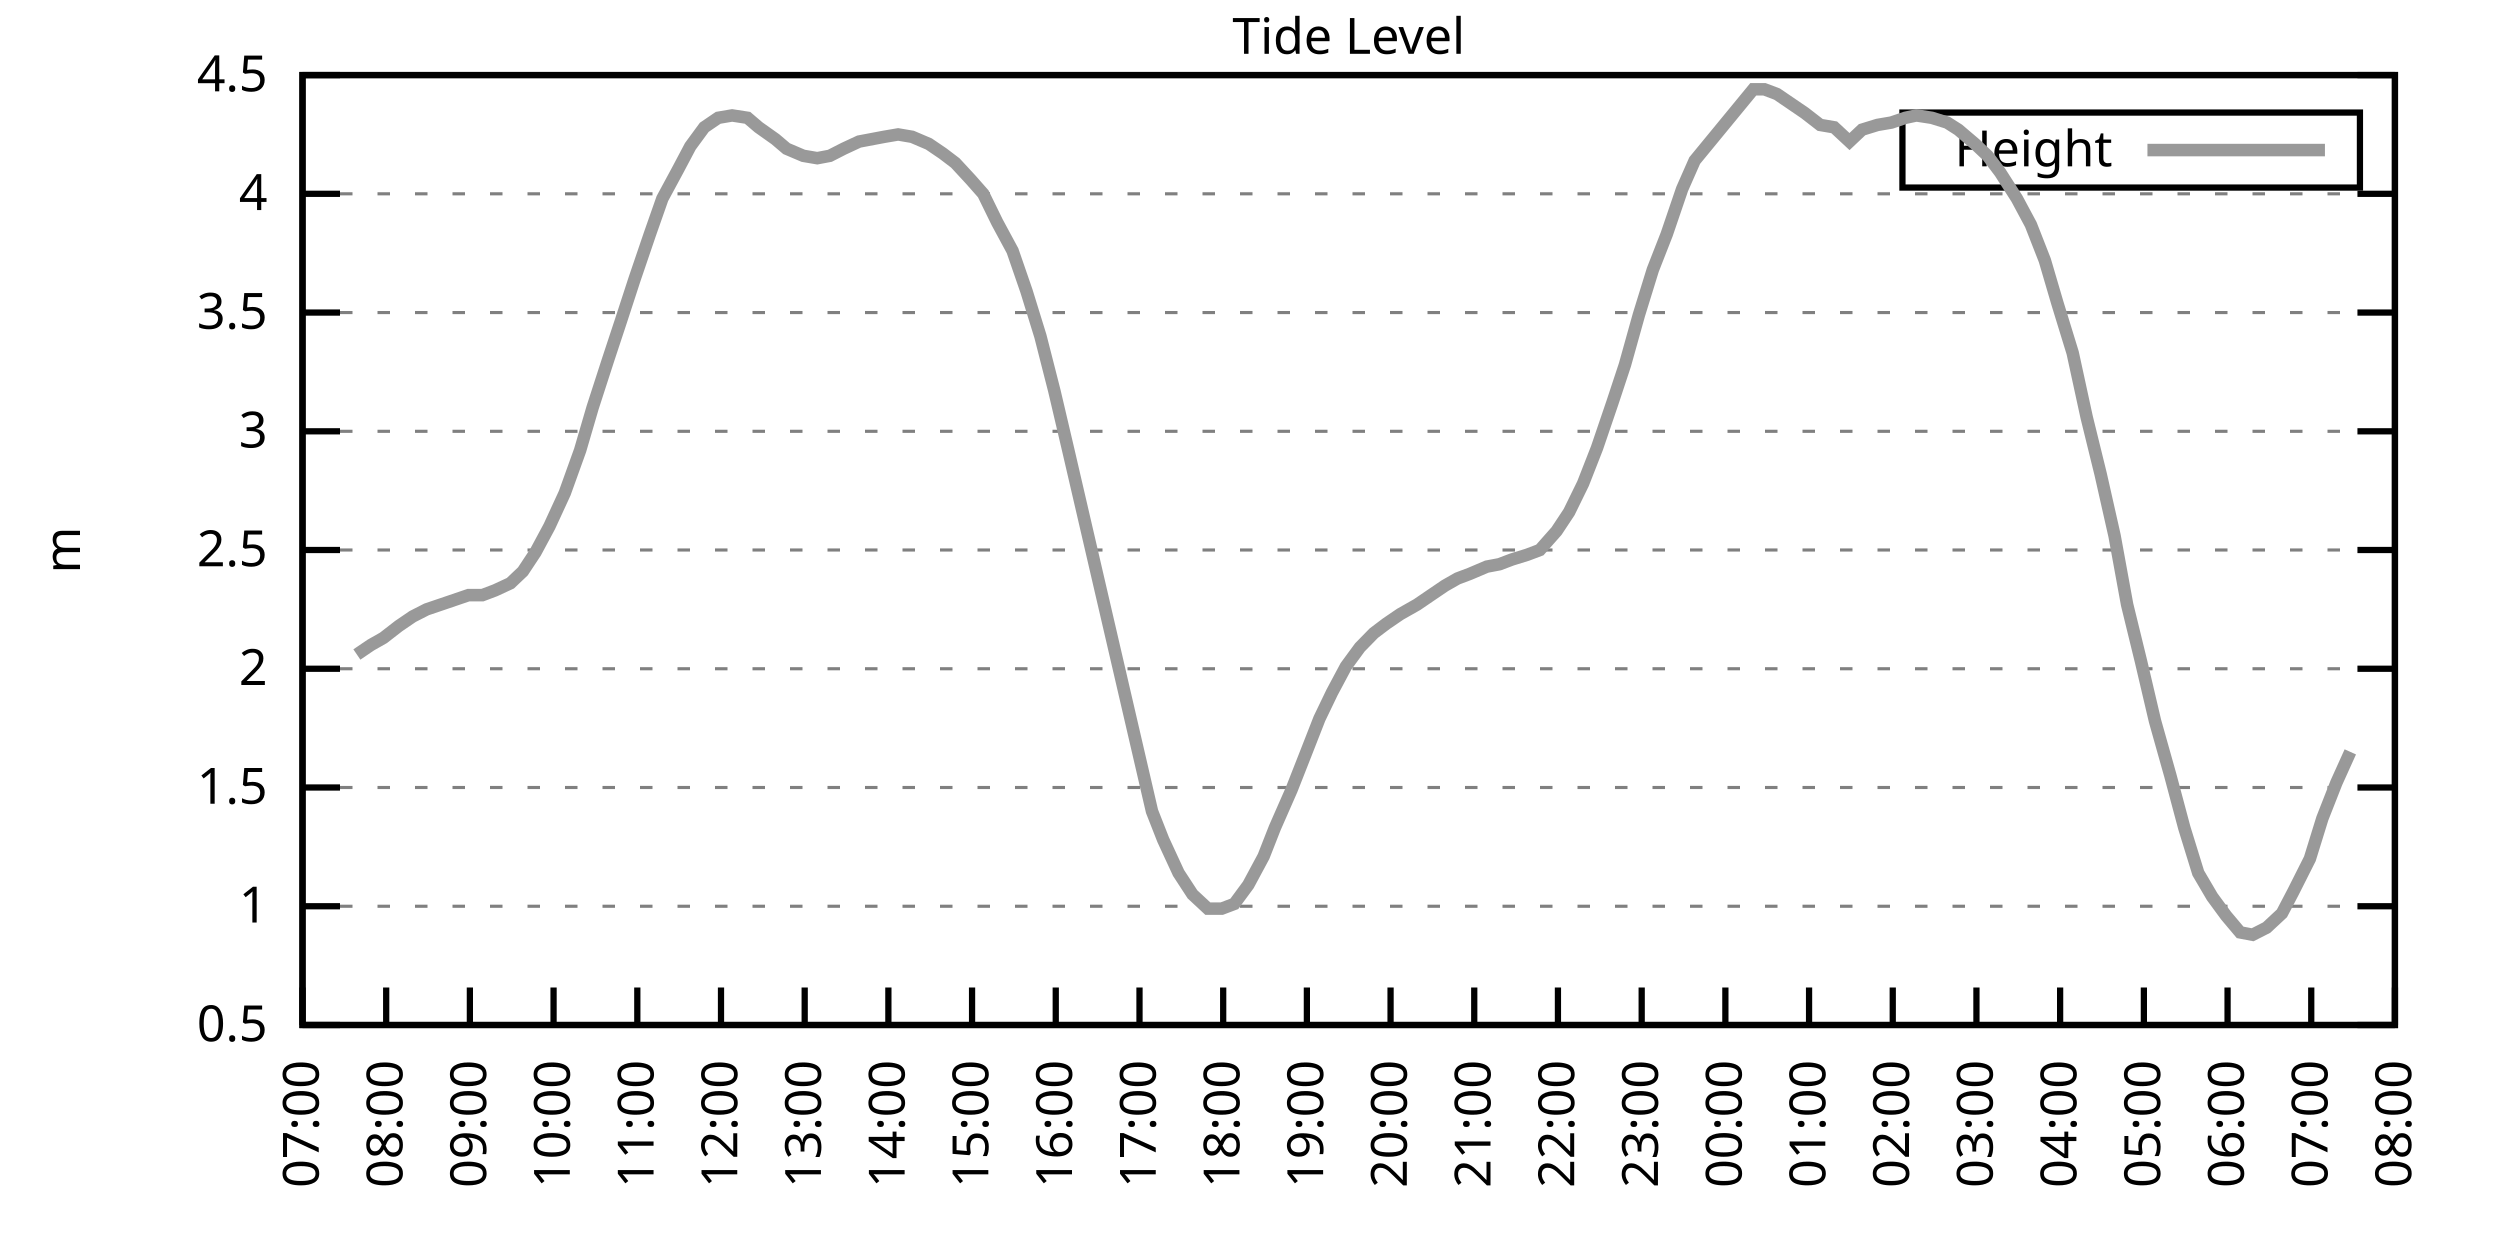
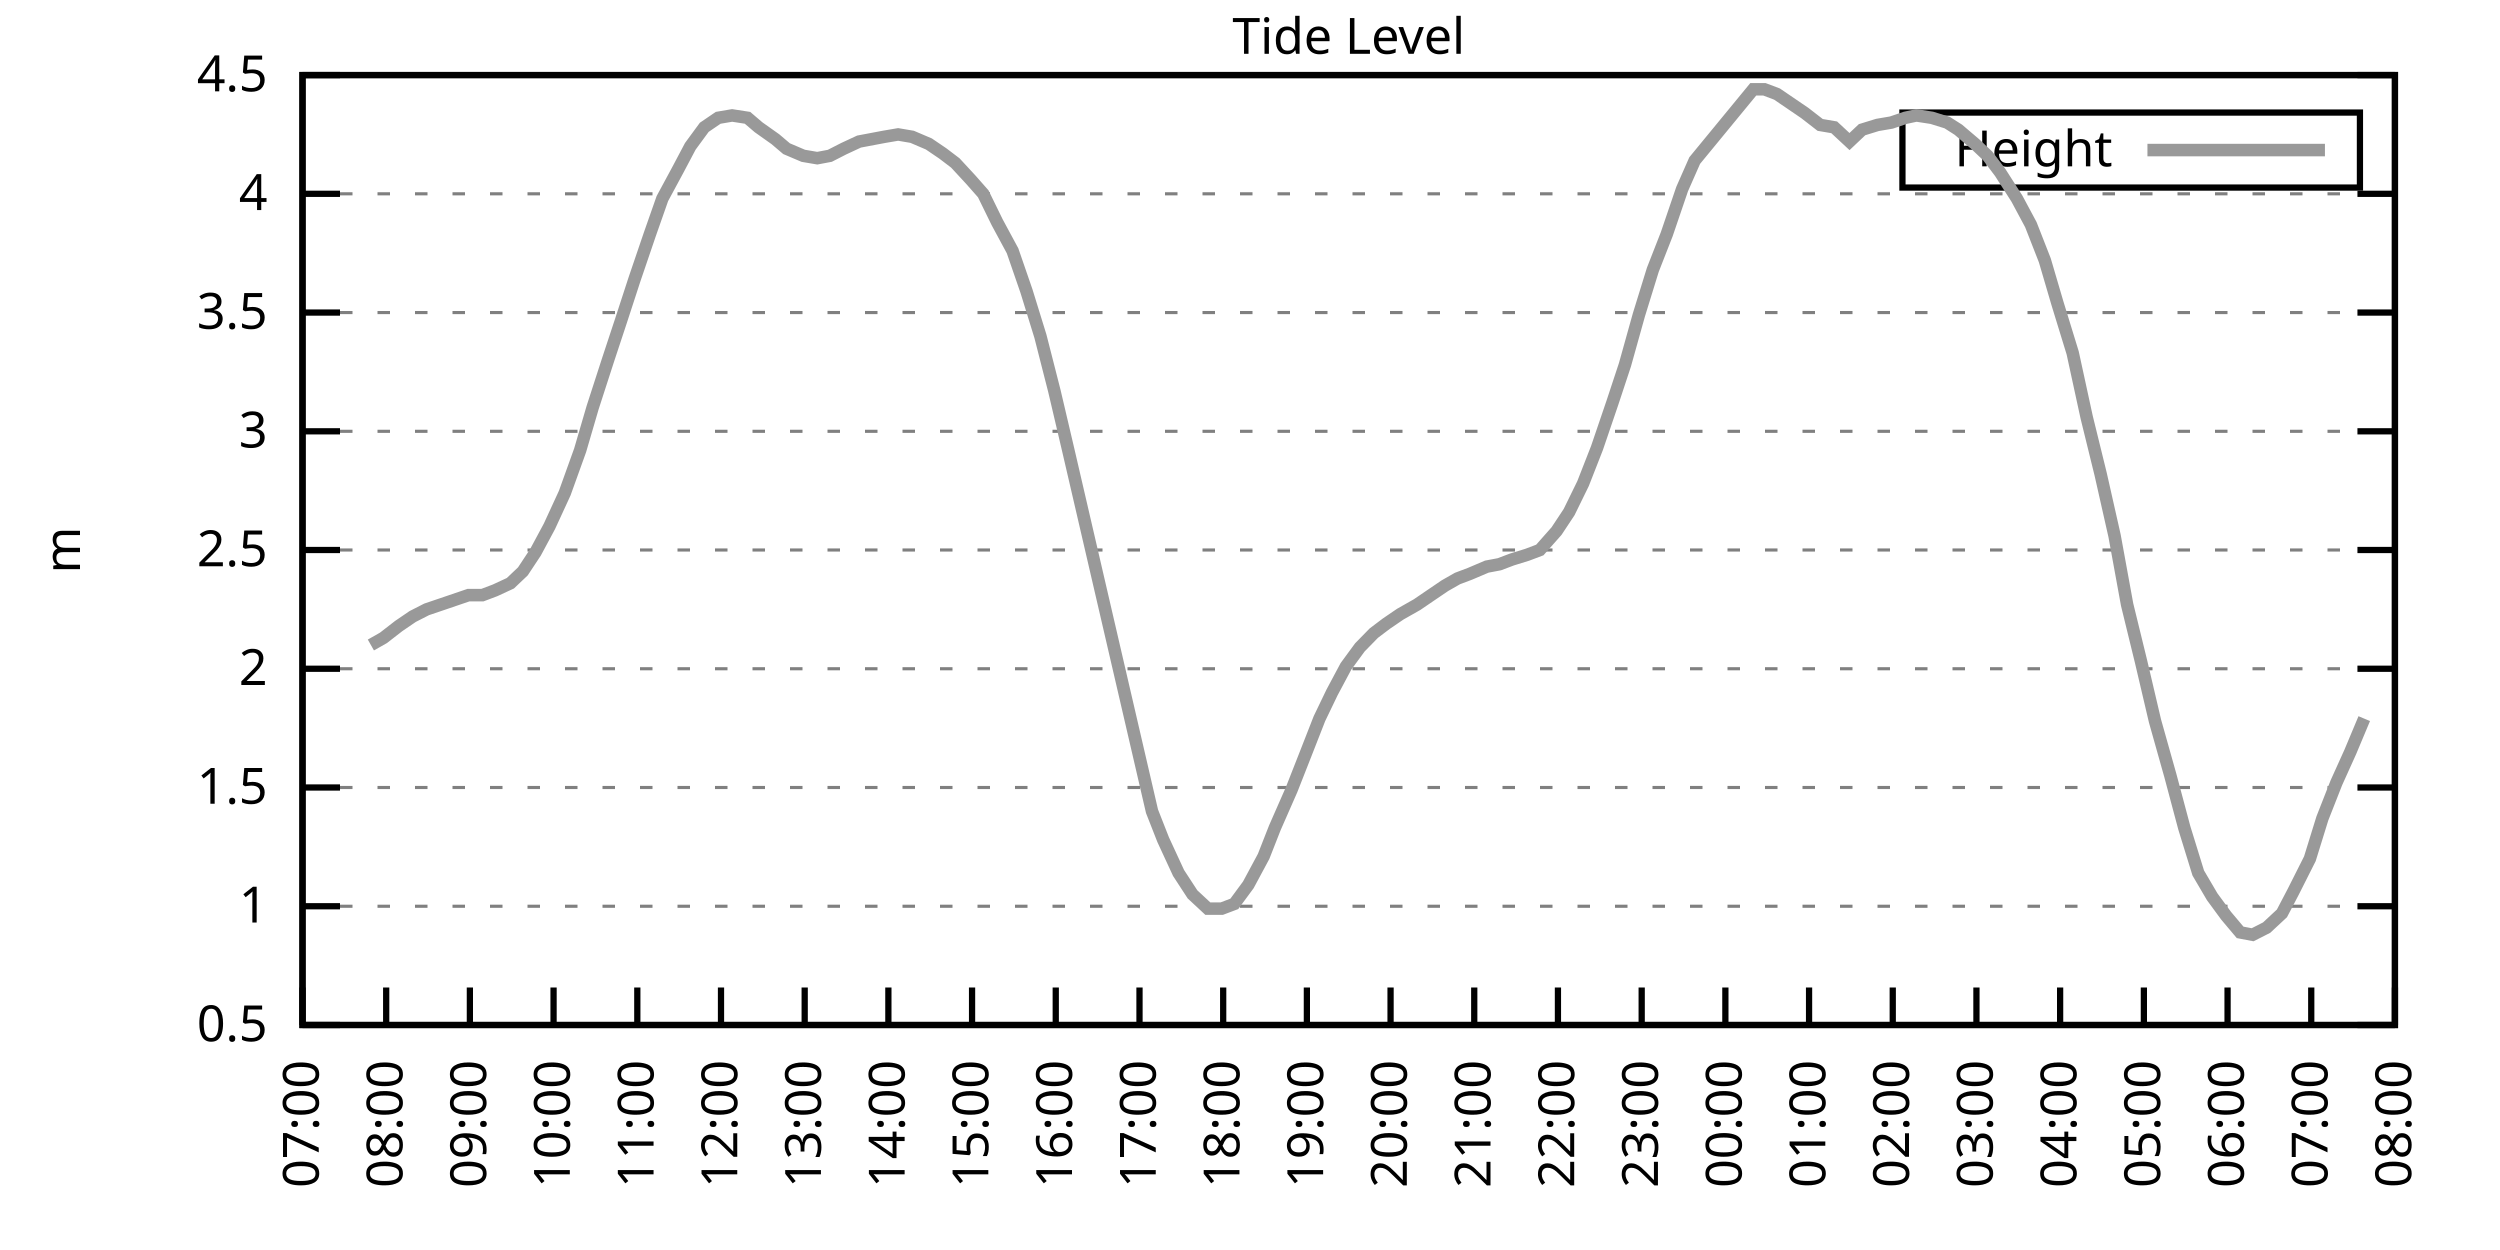
<svg xmlns="http://www.w3.org/2000/svg" xmlns:xlink="http://www.w3.org/1999/xlink" width="400" height="200" viewBox="0 0 400 200">
  <g id="gnuplot_canvas">
    <rect x="0" y="0" width="400" height="200" fill="none" />
    <defs>
      <circle id="gpDot" r="0.5" stroke-width="0.5" stroke="currentColor" />
      <path id="gpPt0" stroke-width="0.333" stroke="currentColor" d="M-1,0 h2 M0,-1 v2" />
      <path id="gpPt1" stroke-width="0.333" stroke="currentColor" d="M-1,-1 L1,1 M1,-1 L-1,1" />
      <path id="gpPt2" stroke-width="0.333" stroke="currentColor" d="M-1,0 L1,0 M0,-1 L0,1 M-1,-1 L1,1 M-1,1 L1,-1" />
      <rect id="gpPt3" stroke-width="0.333" stroke="currentColor" x="-1" y="-1" width="2" height="2" />
      <rect id="gpPt4" stroke-width="0.333" stroke="currentColor" fill="currentColor" x="-1" y="-1" width="2" height="2" />
      <circle id="gpPt5" stroke-width="0.333" stroke="currentColor" cx="0" cy="0" r="1" />
      <use xlink:href="#gpPt5" id="gpPt6" fill="currentColor" stroke="none" />
      <path id="gpPt7" stroke-width="0.333" stroke="currentColor" d="M0,-1.33 L-1.33,0.67 L1.33,0.67 z" />
      <use xlink:href="#gpPt7" id="gpPt8" fill="currentColor" stroke="none" />
      <use xlink:href="#gpPt7" id="gpPt9" stroke="currentColor" transform="rotate(180)" />
      <use xlink:href="#gpPt9" id="gpPt10" fill="currentColor" stroke="none" />
      <use xlink:href="#gpPt3" id="gpPt11" stroke="currentColor" transform="rotate(45)" />
      <use xlink:href="#gpPt11" id="gpPt12" fill="currentColor" stroke="none" />
      <path id="gpPt13" stroke-width="0.333" stroke="currentColor" d="M0,1.330 L1.265,0.411 L0.782,-1.067 L-0.782,-1.076 L-1.265,0.411 z" />
      <use xlink:href="#gpPt13" id="gpPt14" fill="currentColor" stroke="none" />
      <filter id="textbox" filterUnits="objectBoundingBox" x="0" y="0" height="1" width="1">
        <feFlood flood-color="white" flood-opacity="1" result="bgnd" />
        <feComposite in="SourceGraphic" in2="bgnd" operator="atop" />
      </filter>
      <filter id="greybox" filterUnits="objectBoundingBox" x="0" y="0" height="1" width="1">
        <feFlood flood-color="lightgrey" flood-opacity="1" result="grey" />
        <feComposite in="SourceGraphic" in2="grey" operator="atop" />
      </filter>
    </defs>
    <g fill="none" color="white" stroke="currentColor" stroke-width="1.00" stroke-linecap="butt" stroke-linejoin="miter">
</g>
    <g fill="none" color="black" stroke="currentColor" stroke-width="1.00" stroke-linecap="butt" stroke-linejoin="miter">
      <g stroke="none" shape-rendering="crispEdges">
        <polygon fill="rgb(255, 255, 255)" points="48.40,164.00 383.18,164.00 383.18,12.02 48.40,12.02 " />
      </g>
    </g>
    <g fill="none" color="black" stroke="currentColor" stroke-width="1.00" stroke-linecap="butt" stroke-linejoin="miter">
</g>
    <g fill="none" color="black" stroke="black" stroke-width="0.50" stroke-linecap="butt" stroke-linejoin="miter">
</g>
    <g fill="none" color="gray" stroke="currentColor" stroke-width="0.50" stroke-linecap="butt" stroke-linejoin="miter">
      <path stroke="gray" stroke-dasharray="2,4" class="gridline" d="M48.40,164.00 L383.19,164.00  " />
    </g>
    <g fill="none" color="gray" stroke="gray" stroke-width="1.00" stroke-linecap="butt" stroke-linejoin="miter">
</g>
    <g fill="none" color="black" stroke="currentColor" stroke-width="1.00" stroke-linecap="butt" stroke-linejoin="miter">
      <path stroke="black" d="M48.40,164.00 L54.40,164.00 M383.19,164.00 L377.19,164.00  " />
      <g transform="translate(42.80,166.60)" stroke="none" fill="black" font-family="Sans" font-size="8.00" text-anchor="end">
        <text>
          <tspan font-family="Sans"> 0.5</tspan>
        </text>
      </g>
    </g>
    <g fill="none" color="black" stroke="currentColor" stroke-width="1.00" stroke-linecap="butt" stroke-linejoin="miter">
</g>
    <g fill="none" color="black" stroke="black" stroke-width="0.50" stroke-linecap="butt" stroke-linejoin="miter">
</g>
    <g fill="none" color="gray" stroke="currentColor" stroke-width="0.50" stroke-linecap="butt" stroke-linejoin="miter">
      <path stroke="gray" stroke-dasharray="2,4" class="gridline" d="M48.40,145.00 L383.19,145.00  " />
    </g>
    <g fill="none" color="gray" stroke="gray" stroke-width="1.00" stroke-linecap="butt" stroke-linejoin="miter">
</g>
    <g fill="none" color="black" stroke="currentColor" stroke-width="1.00" stroke-linecap="butt" stroke-linejoin="miter">
      <path stroke="black" d="M48.40,145.00 L54.40,145.00 M383.19,145.00 L377.19,145.00  " />
      <g transform="translate(42.80,147.60)" stroke="none" fill="black" font-family="Sans" font-size="8.00" text-anchor="end">
        <text>
          <tspan font-family="Sans"> 1</tspan>
        </text>
      </g>
    </g>
    <g fill="none" color="black" stroke="currentColor" stroke-width="1.00" stroke-linecap="butt" stroke-linejoin="miter">
</g>
    <g fill="none" color="black" stroke="black" stroke-width="0.50" stroke-linecap="butt" stroke-linejoin="miter">
</g>
    <g fill="none" color="gray" stroke="currentColor" stroke-width="0.50" stroke-linecap="butt" stroke-linejoin="miter">
      <path stroke="gray" stroke-dasharray="2,4" class="gridline" d="M48.40,126.00 L383.19,126.00  " />
    </g>
    <g fill="none" color="gray" stroke="gray" stroke-width="1.00" stroke-linecap="butt" stroke-linejoin="miter">
</g>
    <g fill="none" color="black" stroke="currentColor" stroke-width="1.00" stroke-linecap="butt" stroke-linejoin="miter">
      <path stroke="black" d="M48.40,126.00 L54.40,126.00 M383.19,126.00 L377.19,126.00  " />
      <g transform="translate(42.80,128.60)" stroke="none" fill="black" font-family="Sans" font-size="8.00" text-anchor="end">
        <text>
          <tspan font-family="Sans"> 1.5</tspan>
        </text>
      </g>
    </g>
    <g fill="none" color="black" stroke="currentColor" stroke-width="1.00" stroke-linecap="butt" stroke-linejoin="miter">
</g>
    <g fill="none" color="black" stroke="black" stroke-width="0.50" stroke-linecap="butt" stroke-linejoin="miter">
</g>
    <g fill="none" color="gray" stroke="currentColor" stroke-width="0.50" stroke-linecap="butt" stroke-linejoin="miter">
      <path stroke="gray" stroke-dasharray="2,4" class="gridline" d="M48.40,107.00 L383.19,107.00  " />
    </g>
    <g fill="none" color="gray" stroke="gray" stroke-width="1.00" stroke-linecap="butt" stroke-linejoin="miter">
</g>
    <g fill="none" color="black" stroke="currentColor" stroke-width="1.00" stroke-linecap="butt" stroke-linejoin="miter">
      <path stroke="black" d="M48.40,107.00 L54.40,107.00 M383.19,107.00 L377.19,107.00  " />
      <g transform="translate(42.80,109.60)" stroke="none" fill="black" font-family="Sans" font-size="8.00" text-anchor="end">
        <text>
          <tspan font-family="Sans"> 2</tspan>
        </text>
      </g>
    </g>
    <g fill="none" color="black" stroke="currentColor" stroke-width="1.00" stroke-linecap="butt" stroke-linejoin="miter">
</g>
    <g fill="none" color="black" stroke="black" stroke-width="0.50" stroke-linecap="butt" stroke-linejoin="miter">
</g>
    <g fill="none" color="gray" stroke="currentColor" stroke-width="0.50" stroke-linecap="butt" stroke-linejoin="miter">
      <path stroke="gray" stroke-dasharray="2,4" class="gridline" d="M48.40,88.00 L383.19,88.00  " />
    </g>
    <g fill="none" color="gray" stroke="gray" stroke-width="1.00" stroke-linecap="butt" stroke-linejoin="miter">
</g>
    <g fill="none" color="black" stroke="currentColor" stroke-width="1.00" stroke-linecap="butt" stroke-linejoin="miter">
      <path stroke="black" d="M48.40,88.00 L54.40,88.00 M383.19,88.00 L377.19,88.00  " />
      <g transform="translate(42.80,90.60)" stroke="none" fill="black" font-family="Sans" font-size="8.00" text-anchor="end">
        <text>
          <tspan font-family="Sans"> 2.5</tspan>
        </text>
      </g>
    </g>
    <g fill="none" color="black" stroke="currentColor" stroke-width="1.00" stroke-linecap="butt" stroke-linejoin="miter">
</g>
    <g fill="none" color="black" stroke="black" stroke-width="0.50" stroke-linecap="butt" stroke-linejoin="miter">
</g>
    <g fill="none" color="gray" stroke="currentColor" stroke-width="0.50" stroke-linecap="butt" stroke-linejoin="miter">
      <path stroke="gray" stroke-dasharray="2,4" class="gridline" d="M48.40,69.01 L383.19,69.01  " />
    </g>
    <g fill="none" color="gray" stroke="gray" stroke-width="1.00" stroke-linecap="butt" stroke-linejoin="miter">
</g>
    <g fill="none" color="black" stroke="currentColor" stroke-width="1.00" stroke-linecap="butt" stroke-linejoin="miter">
      <path stroke="black" d="M48.40,69.01 L54.40,69.01 M383.19,69.01 L377.19,69.01  " />
      <g transform="translate(42.80,71.61)" stroke="none" fill="black" font-family="Sans" font-size="8.00" text-anchor="end">
        <text>
          <tspan font-family="Sans"> 3</tspan>
        </text>
      </g>
    </g>
    <g fill="none" color="black" stroke="currentColor" stroke-width="1.00" stroke-linecap="butt" stroke-linejoin="miter">
</g>
    <g fill="none" color="black" stroke="black" stroke-width="0.50" stroke-linecap="butt" stroke-linejoin="miter">
</g>
    <g fill="none" color="gray" stroke="currentColor" stroke-width="0.50" stroke-linecap="butt" stroke-linejoin="miter">
      <path stroke="gray" stroke-dasharray="2,4" class="gridline" d="M48.40,50.01 L383.19,50.01  " />
    </g>
    <g fill="none" color="gray" stroke="gray" stroke-width="1.00" stroke-linecap="butt" stroke-linejoin="miter">
</g>
    <g fill="none" color="black" stroke="currentColor" stroke-width="1.00" stroke-linecap="butt" stroke-linejoin="miter">
      <path stroke="black" d="M48.40,50.01 L54.40,50.01 M383.19,50.01 L377.19,50.01  " />
      <g transform="translate(42.80,52.61)" stroke="none" fill="black" font-family="Sans" font-size="8.00" text-anchor="end">
        <text>
          <tspan font-family="Sans"> 3.5</tspan>
        </text>
      </g>
    </g>
    <g fill="none" color="black" stroke="currentColor" stroke-width="1.00" stroke-linecap="butt" stroke-linejoin="miter">
</g>
    <g fill="none" color="black" stroke="black" stroke-width="0.50" stroke-linecap="butt" stroke-linejoin="miter">
</g>
    <g fill="none" color="gray" stroke="currentColor" stroke-width="0.50" stroke-linecap="butt" stroke-linejoin="miter">
      <path stroke="gray" stroke-dasharray="2,4" class="gridline" d="M48.40,31.01 L383.19,31.01  " />
    </g>
    <g fill="none" color="gray" stroke="gray" stroke-width="1.00" stroke-linecap="butt" stroke-linejoin="miter">
</g>
    <g fill="none" color="black" stroke="currentColor" stroke-width="1.00" stroke-linecap="butt" stroke-linejoin="miter">
      <path stroke="black" d="M48.40,31.01 L54.40,31.01 M383.19,31.01 L377.19,31.01  " />
      <g transform="translate(42.80,33.61)" stroke="none" fill="black" font-family="Sans" font-size="8.00" text-anchor="end">
        <text>
          <tspan font-family="Sans"> 4</tspan>
        </text>
      </g>
    </g>
    <g fill="none" color="black" stroke="currentColor" stroke-width="1.00" stroke-linecap="butt" stroke-linejoin="miter">
</g>
    <g fill="none" color="black" stroke="black" stroke-width="0.50" stroke-linecap="butt" stroke-linejoin="miter">
</g>
    <g fill="none" color="gray" stroke="currentColor" stroke-width="0.50" stroke-linecap="butt" stroke-linejoin="miter">
      <path stroke="gray" stroke-dasharray="2,4" class="gridline" d="M48.40,12.01 L383.19,12.01  " />
    </g>
    <g fill="none" color="gray" stroke="gray" stroke-width="1.00" stroke-linecap="butt" stroke-linejoin="miter">
</g>
    <g fill="none" color="black" stroke="currentColor" stroke-width="1.00" stroke-linecap="butt" stroke-linejoin="miter">
      <path stroke="black" d="M48.40,12.01 L54.40,12.01 M383.19,12.01 L377.19,12.01  " />
      <g transform="translate(42.80,14.61)" stroke="none" fill="black" font-family="Sans" font-size="8.00" text-anchor="end">
        <text>
          <tspan font-family="Sans"> 4.5</tspan>
        </text>
      </g>
    </g>
    <g fill="none" color="black" stroke="currentColor" stroke-width="1.00" stroke-linecap="butt" stroke-linejoin="miter">
      <path stroke="black" d="M48.40,164.00 L48.40,158.00  " />
      <g transform="translate(51.00,169.60) rotate(270.00)" stroke="none" fill="black" font-family="Sans" font-size="8.00" text-anchor="end">
        <text>
          <tspan font-family="Sans">07:00</tspan>
        </text>
      </g>
    </g>
    <g fill="none" color="black" stroke="currentColor" stroke-width="1.00" stroke-linecap="butt" stroke-linejoin="miter">
      <path stroke="black" d="M61.79,164.00 L61.79,158.00  " />
      <g transform="translate(64.39,169.60) rotate(270.00)" stroke="none" fill="black" font-family="Sans" font-size="8.00" text-anchor="end">
        <text>
          <tspan font-family="Sans">08:00</tspan>
        </text>
      </g>
    </g>
    <g fill="none" color="black" stroke="currentColor" stroke-width="1.00" stroke-linecap="butt" stroke-linejoin="miter">
      <path stroke="black" d="M75.18,164.00 L75.18,158.00  " />
      <g transform="translate(77.78,169.60) rotate(270.00)" stroke="none" fill="black" font-family="Sans" font-size="8.00" text-anchor="end">
        <text>
          <tspan font-family="Sans">09:00</tspan>
        </text>
      </g>
    </g>
    <g fill="none" color="black" stroke="currentColor" stroke-width="1.00" stroke-linecap="butt" stroke-linejoin="miter">
      <path stroke="black" d="M88.57,164.00 L88.57,158.00  " />
      <g transform="translate(91.17,169.60) rotate(270.00)" stroke="none" fill="black" font-family="Sans" font-size="8.00" text-anchor="end">
        <text>
          <tspan font-family="Sans">10:00</tspan>
        </text>
      </g>
    </g>
    <g fill="none" color="black" stroke="currentColor" stroke-width="1.00" stroke-linecap="butt" stroke-linejoin="miter">
      <path stroke="black" d="M101.97,164.00 L101.97,158.00  " />
      <g transform="translate(104.57,169.60) rotate(270.00)" stroke="none" fill="black" font-family="Sans" font-size="8.00" text-anchor="end">
        <text>
          <tspan font-family="Sans">11:00</tspan>
        </text>
      </g>
    </g>
    <g fill="none" color="black" stroke="currentColor" stroke-width="1.00" stroke-linecap="butt" stroke-linejoin="miter">
      <path stroke="black" d="M115.36,164.00 L115.36,158.00  " />
      <g transform="translate(117.96,169.60) rotate(270.00)" stroke="none" fill="black" font-family="Sans" font-size="8.00" text-anchor="end">
        <text>
          <tspan font-family="Sans">12:00</tspan>
        </text>
      </g>
    </g>
    <g fill="none" color="black" stroke="currentColor" stroke-width="1.00" stroke-linecap="butt" stroke-linejoin="miter">
      <path stroke="black" d="M128.75,164.00 L128.75,158.00  " />
      <g transform="translate(131.35,169.60) rotate(270.00)" stroke="none" fill="black" font-family="Sans" font-size="8.00" text-anchor="end">
        <text>
          <tspan font-family="Sans">13:00</tspan>
        </text>
      </g>
    </g>
    <g fill="none" color="black" stroke="currentColor" stroke-width="1.00" stroke-linecap="butt" stroke-linejoin="miter">
      <path stroke="black" d="M142.14,164.00 L142.14,158.00  " />
      <g transform="translate(144.74,169.60) rotate(270.00)" stroke="none" fill="black" font-family="Sans" font-size="8.00" text-anchor="end">
        <text>
          <tspan font-family="Sans">14:00</tspan>
        </text>
      </g>
    </g>
    <g fill="none" color="black" stroke="currentColor" stroke-width="1.00" stroke-linecap="butt" stroke-linejoin="miter">
      <path stroke="black" d="M155.53,164.00 L155.53,158.00  " />
      <g transform="translate(158.13,169.60) rotate(270.00)" stroke="none" fill="black" font-family="Sans" font-size="8.00" text-anchor="end">
        <text>
          <tspan font-family="Sans">15:00</tspan>
        </text>
      </g>
    </g>
    <g fill="none" color="black" stroke="currentColor" stroke-width="1.00" stroke-linecap="butt" stroke-linejoin="miter">
      <path stroke="black" d="M168.92,164.00 L168.92,158.00  " />
      <g transform="translate(171.52,169.60) rotate(270.00)" stroke="none" fill="black" font-family="Sans" font-size="8.00" text-anchor="end">
        <text>
          <tspan font-family="Sans">16:00</tspan>
        </text>
      </g>
    </g>
    <g fill="none" color="black" stroke="currentColor" stroke-width="1.00" stroke-linecap="butt" stroke-linejoin="miter">
      <path stroke="black" d="M182.32,164.00 L182.32,158.00  " />
      <g transform="translate(184.92,169.60) rotate(270.00)" stroke="none" fill="black" font-family="Sans" font-size="8.00" text-anchor="end">
        <text>
          <tspan font-family="Sans">17:00</tspan>
        </text>
      </g>
    </g>
    <g fill="none" color="black" stroke="currentColor" stroke-width="1.00" stroke-linecap="butt" stroke-linejoin="miter">
      <path stroke="black" d="M195.71,164.00 L195.71,158.00  " />
      <g transform="translate(198.31,169.60) rotate(270.00)" stroke="none" fill="black" font-family="Sans" font-size="8.00" text-anchor="end">
        <text>
          <tspan font-family="Sans">18:00</tspan>
        </text>
      </g>
    </g>
    <g fill="none" color="black" stroke="currentColor" stroke-width="1.00" stroke-linecap="butt" stroke-linejoin="miter">
      <path stroke="black" d="M209.10,164.00 L209.10,158.00  " />
      <g transform="translate(211.70,169.60) rotate(270.00)" stroke="none" fill="black" font-family="Sans" font-size="8.00" text-anchor="end">
        <text>
          <tspan font-family="Sans">19:00</tspan>
        </text>
      </g>
    </g>
    <g fill="none" color="black" stroke="currentColor" stroke-width="1.00" stroke-linecap="butt" stroke-linejoin="miter">
      <path stroke="black" d="M222.49,164.00 L222.49,158.00  " />
      <g transform="translate(225.09,169.60) rotate(270.00)" stroke="none" fill="black" font-family="Sans" font-size="8.00" text-anchor="end">
        <text>
          <tspan font-family="Sans">20:00</tspan>
        </text>
      </g>
    </g>
    <g fill="none" color="black" stroke="currentColor" stroke-width="1.00" stroke-linecap="butt" stroke-linejoin="miter">
      <path stroke="black" d="M235.88,164.00 L235.88,158.00  " />
      <g transform="translate(238.48,169.60) rotate(270.00)" stroke="none" fill="black" font-family="Sans" font-size="8.00" text-anchor="end">
        <text>
          <tspan font-family="Sans">21:00</tspan>
        </text>
      </g>
    </g>
    <g fill="none" color="black" stroke="currentColor" stroke-width="1.00" stroke-linecap="butt" stroke-linejoin="miter">
      <path stroke="black" d="M249.27,164.00 L249.27,158.00  " />
      <g transform="translate(251.87,169.60) rotate(270.00)" stroke="none" fill="black" font-family="Sans" font-size="8.00" text-anchor="end">
        <text>
          <tspan font-family="Sans">22:00</tspan>
        </text>
      </g>
    </g>
    <g fill="none" color="black" stroke="currentColor" stroke-width="1.00" stroke-linecap="butt" stroke-linejoin="miter">
      <path stroke="black" d="M262.67,164.00 L262.67,158.00  " />
      <g transform="translate(265.27,169.60) rotate(270.00)" stroke="none" fill="black" font-family="Sans" font-size="8.00" text-anchor="end">
        <text>
          <tspan font-family="Sans">23:00</tspan>
        </text>
      </g>
    </g>
    <g fill="none" color="black" stroke="currentColor" stroke-width="1.00" stroke-linecap="butt" stroke-linejoin="miter">
      <path stroke="black" d="M276.06,164.00 L276.06,158.00  " />
      <g transform="translate(278.66,169.60) rotate(270.00)" stroke="none" fill="black" font-family="Sans" font-size="8.00" text-anchor="end">
        <text>
          <tspan font-family="Sans">00:00</tspan>
        </text>
      </g>
    </g>
    <g fill="none" color="black" stroke="currentColor" stroke-width="1.00" stroke-linecap="butt" stroke-linejoin="miter">
      <path stroke="black" d="M289.45,164.00 L289.45,158.00  " />
      <g transform="translate(292.05,169.60) rotate(270.00)" stroke="none" fill="black" font-family="Sans" font-size="8.00" text-anchor="end">
        <text>
          <tspan font-family="Sans">01:00</tspan>
        </text>
      </g>
    </g>
    <g fill="none" color="black" stroke="currentColor" stroke-width="1.00" stroke-linecap="butt" stroke-linejoin="miter">
      <path stroke="black" d="M302.84,164.00 L302.84,158.00  " />
      <g transform="translate(305.44,169.60) rotate(270.00)" stroke="none" fill="black" font-family="Sans" font-size="8.00" text-anchor="end">
        <text>
          <tspan font-family="Sans">02:00</tspan>
        </text>
      </g>
    </g>
    <g fill="none" color="black" stroke="currentColor" stroke-width="1.00" stroke-linecap="butt" stroke-linejoin="miter">
      <path stroke="black" d="M316.23,164.00 L316.23,158.00  " />
      <g transform="translate(318.83,169.60) rotate(270.00)" stroke="none" fill="black" font-family="Sans" font-size="8.00" text-anchor="end">
        <text>
          <tspan font-family="Sans">03:00</tspan>
        </text>
      </g>
    </g>
    <g fill="none" color="black" stroke="currentColor" stroke-width="1.00" stroke-linecap="butt" stroke-linejoin="miter">
      <path stroke="black" d="M329.62,164.00 L329.62,158.00  " />
      <g transform="translate(332.22,169.60) rotate(270.00)" stroke="none" fill="black" font-family="Sans" font-size="8.00" text-anchor="end">
        <text>
          <tspan font-family="Sans">04:00</tspan>
        </text>
      </g>
    </g>
    <g fill="none" color="black" stroke="currentColor" stroke-width="1.00" stroke-linecap="butt" stroke-linejoin="miter">
      <path stroke="black" d="M343.02,164.00 L343.02,158.00  " />
      <g transform="translate(345.62,169.60) rotate(270.00)" stroke="none" fill="black" font-family="Sans" font-size="8.00" text-anchor="end">
        <text>
          <tspan font-family="Sans">05:00</tspan>
        </text>
      </g>
    </g>
    <g fill="none" color="black" stroke="currentColor" stroke-width="1.00" stroke-linecap="butt" stroke-linejoin="miter">
      <path stroke="black" d="M356.41,164.00 L356.41,158.00  " />
      <g transform="translate(359.01,169.60) rotate(270.00)" stroke="none" fill="black" font-family="Sans" font-size="8.00" text-anchor="end">
        <text>
          <tspan font-family="Sans">06:00</tspan>
        </text>
      </g>
    </g>
    <g fill="none" color="black" stroke="currentColor" stroke-width="1.00" stroke-linecap="butt" stroke-linejoin="miter">
      <path stroke="black" d="M369.80,164.00 L369.80,158.00  " />
      <g transform="translate(372.40,169.60) rotate(270.00)" stroke="none" fill="black" font-family="Sans" font-size="8.00" text-anchor="end">
        <text>
          <tspan font-family="Sans">07:00</tspan>
        </text>
      </g>
    </g>
    <g fill="none" color="black" stroke="currentColor" stroke-width="1.00" stroke-linecap="butt" stroke-linejoin="miter">
      <path stroke="black" d="M383.19,164.00 L383.19,158.00  " />
      <g transform="translate(385.79,169.60) rotate(270.00)" stroke="none" fill="black" font-family="Sans" font-size="8.00" text-anchor="end">
        <text>
          <tspan font-family="Sans">08:00</tspan>
        </text>
      </g>
    </g>
    <g fill="none" color="black" stroke="currentColor" stroke-width="1.00" stroke-linecap="butt" stroke-linejoin="miter">
</g>
    <g fill="none" color="black" stroke="currentColor" stroke-width="1.00" stroke-linecap="butt" stroke-linejoin="miter">
      <path stroke="black" d="M48.40,12.01 L48.40,164.00 L383.19,164.00 L383.19,12.01 L48.40,12.01 Z  " />
    </g>
    <g fill="none" color="black" stroke="currentColor" stroke-width="1.00" stroke-linecap="butt" stroke-linejoin="miter">
</g>
    <g fill="none" color="black" stroke="currentColor" stroke-width="1.00" stroke-linecap="butt" stroke-linejoin="miter">
      <path stroke="black" d="M304.39,30.01 L304.39,18.01 L377.59,18.01 L377.59,30.01 L304.39,30.01 Z  " />
    </g>
    <g id="Tide_level_plot_1">
      <g fill="none" color="white" stroke="black" stroke-width="2.00" stroke-linecap="butt" stroke-linejoin="miter">
</g>
      <g fill="none" color="black" stroke="currentColor" stroke-width="2.00" stroke-linecap="butt" stroke-linejoin="miter">
        <g transform="translate(337.99,26.61)" stroke="none" fill="black" font-family="Sans" font-size="8.00" text-anchor="end">
          <text>
            <tspan font-family="Sans">Height</tspan>
          </text>
        </g>
      </g>
      <g fill="none" color="black" stroke="currentColor" stroke-width="2.00" stroke-linecap="butt" stroke-linejoin="miter">
-         <path stroke="rgb(153, 153, 153)" d="M343.59,24.01 L371.99,24.01 M57.10,104.72 L59.34,103.20 L61.35,102.06 L63.80,100.16 L66.03,98.64 L68.26,97.50   L70.50,96.74 L72.73,95.98 L74.96,95.22 L77.19,95.22 L79.20,94.46 L81.66,93.32 L83.66,91.42 L85.67,88.38   L87.91,84.21 L90.36,78.89 L92.82,72.05 L94.82,65.21 L97.28,57.61 L99.29,51.53 L101.52,44.69 L103.98,37.47   L105.98,31.77 L108.44,27.21 L110.45,23.41 L112.68,20.37 L114.91,18.85 L117.14,18.47 L119.60,18.85 L121.38,20.37   L124.06,22.27 L125.85,23.79 L128.53,24.93 L130.76,25.31 L132.77,24.93 L135.00,23.79 L137.45,22.65 L139.46,22.27   L141.47,21.89 L143.70,21.51 L145.94,21.89 L148.61,23.03 L150.85,24.55 L152.85,26.07 L155.31,28.73 L157.32,31.01   L159.55,35.57 L162.01,40.13 L164.24,46.59 L166.47,53.81 L168.70,62.55 L170.93,72.05 L184.32,129.80 L186.11,134.36   L188.57,139.68 L190.80,143.10 L193.25,145.38 L195.48,145.38 L197.49,144.62 L199.73,141.58 L202.18,137.02 L203.97,132.46   L206.64,126.38 L208.88,120.68 L211.11,114.98 L213.12,110.80 L215.35,106.62 L217.58,103.58 L219.81,101.30 L221.82,99.78   L224.05,98.26 L226.73,96.74 L228.96,95.22 L231.20,93.70 L233.20,92.56 L235.21,91.80 L237.89,90.66 L239.90,90.28   L241.91,89.52 L244.36,88.76 L246.37,88.00 L249.05,84.97 L251.06,81.93 L253.29,77.37 L255.52,71.67 L257.98,64.45   L259.99,58.37 L262.22,50.39 L264.45,43.17 L266.68,37.47 L269.14,30.25 L271.15,25.69 L280.52,14.29 L282.31,14.29   L284.32,15.05 L286.55,16.57 L288.78,18.09 L291.23,19.99 L293.47,20.37 L295.92,22.65 L297.93,20.75 L300.39,19.99   L302.62,19.61 L304.85,18.85 L306.63,18.47 L309.09,18.85 L311.54,19.61 L313.33,20.75 L316.01,23.03 L318.02,24.93   L320.03,27.59 L322.70,31.77 L324.94,35.95 L327.17,41.65 L329.18,48.49 L331.63,56.47 L333.86,66.73 L336.10,75.85   L338.33,85.73 L340.34,96.74 L342.57,105.86 L344.80,115.36 L347.26,124.10 L349.49,132.46 L351.72,139.68 L353.95,143.48   L356.18,146.52 L358.42,149.18 L360.42,149.56 L362.66,148.42 L365.11,146.14 L366.90,142.72 L369.58,137.40 L371.58,130.94   L373.82,125.24 L376.05,120.30  " />
+         <path stroke="rgb(153, 153, 153)" d="M343.59,24.01 L371.99,24.01 M59.34,103.20 L61.35,102.06 L63.80,100.16 L66.03,98.64 L68.26,97.50 L70.50,96.74   L72.73,95.98 L74.96,95.22 L77.19,95.22 L79.20,94.46 L81.66,93.32 L83.66,91.42 L85.67,88.38 L87.91,84.21   L90.36,78.89 L92.82,72.05 L94.82,65.21 L97.28,57.61 L99.29,51.53 L101.52,44.69 L103.98,37.47 L105.98,31.77   L108.44,27.21 L110.45,23.41 L112.68,20.37 L114.91,18.85 L117.14,18.47 L119.60,18.85 L121.38,20.37 L124.06,22.27   L125.85,23.79 L128.53,24.93 L130.76,25.31 L132.77,24.93 L135.00,23.79 L137.45,22.65 L139.46,22.27 L141.47,21.89   L143.70,21.51 L145.94,21.89 L148.61,23.03 L150.85,24.55 L152.85,26.07 L155.31,28.73 L157.32,31.01 L159.55,35.57   L162.01,40.13 L164.24,46.59 L166.47,53.81 L168.70,62.55 L170.93,72.05 L184.32,129.80 L186.11,134.36 L188.57,139.68   L190.80,143.10 L193.25,145.38 L195.48,145.38 L197.49,144.62 L199.73,141.58 L202.18,137.02 L203.97,132.46 L206.64,126.38   L208.88,120.68 L211.11,114.98 L213.12,110.80 L215.35,106.62 L217.58,103.58 L219.81,101.30 L221.82,99.78 L224.05,98.26   L226.73,96.74 L228.96,95.22 L231.20,93.70 L233.20,92.56 L235.21,91.80 L237.89,90.66 L239.90,90.28 L241.91,89.52   L244.36,88.76 L246.37,88.00 L249.05,84.97 L251.06,81.93 L253.29,77.37 L255.52,71.67 L257.98,64.45 L259.99,58.37   L262.22,50.39 L264.45,43.17 L266.68,37.47 L269.14,30.25 L271.15,25.69 L280.52,14.29 L282.31,14.29 L284.32,15.05   L286.55,16.57 L288.78,18.09 L291.23,19.99 L293.47,20.37 L295.92,22.65 L297.93,20.75 L300.39,19.99 L302.62,19.61   L304.85,18.85 L306.63,18.47 L309.09,18.85 L311.54,19.61 L313.33,20.75 L316.01,23.03 L318.02,24.93 L320.03,27.59   L322.70,31.77 L324.94,35.95 L327.17,41.65 L329.18,48.49 L331.63,56.47 L333.86,66.73 L336.10,75.85 L338.33,85.73   L340.34,96.74 L342.57,105.86 L344.80,115.36 L347.26,124.10 L349.49,132.46 L351.72,139.68 L353.95,143.48 L356.18,146.52   L358.42,149.18 L360.42,149.56 L362.66,148.42 L365.11,146.14 L366.90,142.72 L369.58,137.40 L371.58,130.94 L373.82,125.24   L376.05,120.30 L378.28,114.98  " />
      </g>
    </g>
    <g fill="none" color="black" stroke="currentColor" stroke-width="2.00" stroke-linecap="butt" stroke-linejoin="miter">
</g>
    <g fill="none" color="black" stroke="black" stroke-width="1.00" stroke-linecap="butt" stroke-linejoin="miter">
</g>
    <g fill="none" color="black" stroke="currentColor" stroke-width="1.00" stroke-linecap="butt" stroke-linejoin="miter">
      <path stroke="black" d="M48.40,12.01 L48.40,164.00 L383.19,164.00 L383.19,12.01 L48.40,12.01 Z  " />
      <g transform="translate(12.80,88.01) rotate(270.00)" stroke="none" fill="black" font-family="Sans" font-size="8.00" text-anchor="middle">
        <text>
          <tspan font-family="Sans">m</tspan>
        </text>
      </g>
    </g>
    <g fill="none" color="black" stroke="currentColor" stroke-width="1.00" stroke-linecap="butt" stroke-linejoin="miter">
</g>
    <g fill="none" color="black" stroke="currentColor" stroke-width="1.00" stroke-linecap="butt" stroke-linejoin="miter">
      <g transform="translate(215.79,8.61)" stroke="none" fill="black" font-family="Sans" font-size="8.00" text-anchor="middle">
        <text>
          <tspan font-family="Sans">Tide Level</tspan>
        </text>
      </g>
    </g>
    <g fill="none" color="black" stroke="currentColor" stroke-width="1.00" stroke-linecap="butt" stroke-linejoin="miter">
</g>
  </g>
</svg>
